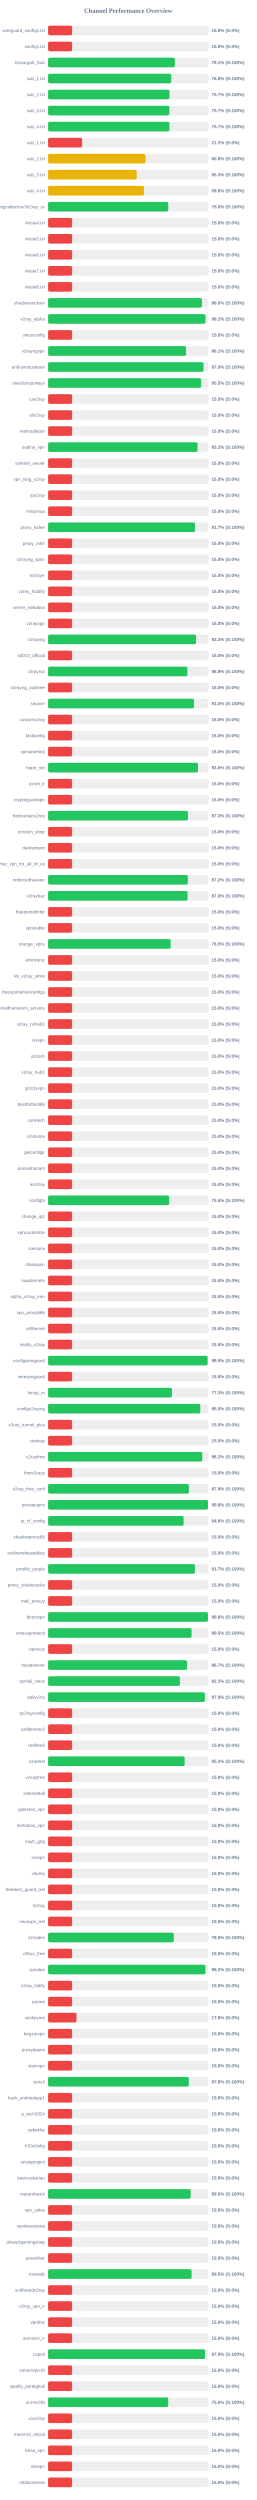
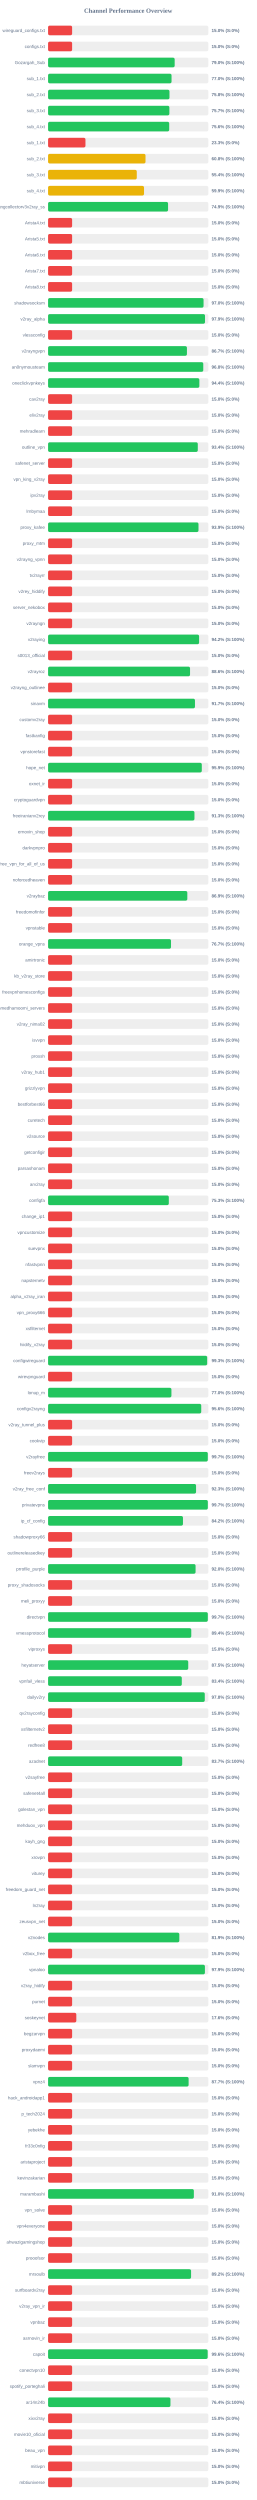
<svg xmlns="http://www.w3.org/2000/svg" width="800" height="7800" version="1.1">
  <style>
        .row { font: 14px Arial; fill: #64748b; }
        .score { font: bold 14px Arial; fill: #64748b; }
    </style>
  <text x="400" y="40" text-anchor="middle" font-size="20px" font-weight="bold" fill="#64748b">Channel Performance Overview</text>
  <rect x="150" y="80" width="500" height="30" fill="#eee" rx="5" />
  <rect x="150" y="80" width="75.0" height="30" fill="#ef4444" rx="5" />
  <text x="140" y="100" text-anchor="end" class="row">wireguard_configs.txt</text>
  <text x="660" y="100" text-anchor="start" class="score">15.0% (S:0%)</text>
  <rect x="150" y="130" width="500" height="30" fill="#eee" rx="5" />
  <rect x="150" y="130" width="75.0" height="30" fill="#ef4444" rx="5" />
  <text x="140" y="150" text-anchor="end" class="row">configs.txt</text>
  <text x="660" y="150" text-anchor="start" class="score">15.0% (S:0%)</text>
  <rect x="150" y="180" width="500" height="30" fill="#eee" rx="5" />
-   <rect x="150" y="180" width="395.65" height="30" fill="#22c55e" rx="5" />
+   <rect x="150" y="180" width="395.0" height="30" fill="#22c55e" rx="5" />
  <text x="140" y="200" text-anchor="end" class="row">Gozargah_Sub</text>
-   <text x="660" y="200" text-anchor="start" class="score">79.1% (S:100%)</text>
+   <text x="660" y="200" text-anchor="start" class="score">79.0% (S:100%)</text>
  <rect x="150" y="230" width="500" height="30" fill="#eee" rx="5" />
-   <rect x="150" y="230" width="384.2" height="30" fill="#22c55e" rx="5" />
+   <rect x="150" y="230" width="385.2" height="30" fill="#22c55e" rx="5" />
  <text x="140" y="250" text-anchor="end" class="row">sub_1.txt</text>
-   <text x="660" y="250" text-anchor="start" class="score">76.8% (S:100%)</text>
+   <text x="660" y="250" text-anchor="start" class="score">77.0% (S:100%)</text>
  <rect x="150" y="280" width="500" height="30" fill="#eee" rx="5" />
-   <rect x="150" y="280" width="378.6" height="30" fill="#22c55e" rx="5" />
+   <rect x="150" y="280" width="378.75" height="30" fill="#22c55e" rx="5" />
  <text x="140" y="300" text-anchor="end" class="row">sub_2.txt</text>
-   <text x="660" y="300" text-anchor="start" class="score">75.7% (S:100%)</text>
+   <text x="660" y="300" text-anchor="start" class="score">75.8% (S:100%)</text>
  <rect x="150" y="330" width="500" height="30" fill="#eee" rx="5" />
-   <rect x="150" y="330" width="378.25" height="30" fill="#22c55e" rx="5" />
+   <rect x="150" y="330" width="378.45" height="30" fill="#22c55e" rx="5" />
  <text x="140" y="350" text-anchor="end" class="row">sub_3.txt</text>
  <text x="660" y="350" text-anchor="start" class="score">75.7% (S:100%)</text>
  <rect x="150" y="380" width="500" height="30" fill="#eee" rx="5" />
-   <rect x="150" y="380" width="378.55" height="30" fill="#22c55e" rx="5" />
+   <rect x="150" y="380" width="377.9" height="30" fill="#22c55e" rx="5" />
  <text x="140" y="400" text-anchor="end" class="row">sub_4.txt</text>
-   <text x="660" y="400" text-anchor="start" class="score">75.7% (S:100%)</text>
+   <text x="660" y="400" text-anchor="start" class="score">75.6% (S:100%)</text>
  <rect x="150" y="430" width="500" height="30" fill="#eee" rx="5" />
-   <rect x="150" y="430" width="106.25" height="30" fill="#ef4444" rx="5" />
+   <rect x="150" y="430" width="116.65" height="30" fill="#ef4444" rx="5" />
  <text x="140" y="450" text-anchor="end" class="row">sub_1.txt</text>
-   <text x="660" y="450" text-anchor="start" class="score">21.2% (S:0%)</text>
+   <text x="660" y="450" text-anchor="start" class="score">23.3% (S:0%)</text>
  <rect x="150" y="480" width="500" height="30" fill="#eee" rx="5" />
-   <rect x="150" y="480" width="303.85" height="30" fill="#eab308" rx="5" />
+   <rect x="150" y="480" width="304.0" height="30" fill="#eab308" rx="5" />
  <text x="140" y="500" text-anchor="end" class="row">sub_2.txt</text>
  <text x="660" y="500" text-anchor="start" class="score">60.8% (S:100%)</text>
  <rect x="150" y="530" width="500" height="30" fill="#eee" rx="5" />
-   <rect x="150" y="530" width="276.55" height="30" fill="#eab308" rx="5" />
+   <rect x="150" y="530" width="276.75" height="30" fill="#eab308" rx="5" />
  <text x="140" y="550" text-anchor="end" class="row">sub_3.txt</text>
-   <text x="660" y="550" text-anchor="start" class="score">55.3% (S:100%)</text>
+   <text x="660" y="550" text-anchor="start" class="score">55.4% (S:100%)</text>
  <rect x="150" y="580" width="500" height="30" fill="#eee" rx="5" />
-   <rect x="150" y="580" width="299.1" height="30" fill="#eab308" rx="5" />
+   <rect x="150" y="580" width="299.35" height="30" fill="#eab308" rx="5" />
  <text x="140" y="600" text-anchor="end" class="row">sub_4.txt</text>
-   <text x="660" y="600" text-anchor="start" class="score">59.8% (S:100%)</text>
+   <text x="660" y="600" text-anchor="start" class="score">59.9% (S:100%)</text>
  <rect x="150" y="630" width="500" height="30" fill="#eee" rx="5" />
-   <rect x="150" y="630" width="374.9" height="30" fill="#22c55e" rx="5" />
+   <rect x="150" y="630" width="374.35" height="30" fill="#22c55e" rx="5" />
  <text x="140" y="650" text-anchor="end" class="row">kayhgngcollectorv3v2ray_ss</text>
-   <text x="660" y="650" text-anchor="start" class="score">75.0% (S:100%)</text>
+   <text x="660" y="650" text-anchor="start" class="score">74.9% (S:100%)</text>
  <rect x="150" y="680" width="500" height="30" fill="#eee" rx="5" />
  <rect x="150" y="680" width="75.0" height="30" fill="#ef4444" rx="5" />
  <text x="140" y="700" text-anchor="end" class="row">Arista4.txt</text>
  <text x="660" y="700" text-anchor="start" class="score">15.0% (S:0%)</text>
  <rect x="150" y="730" width="500" height="30" fill="#eee" rx="5" />
  <rect x="150" y="730" width="75.0" height="30" fill="#ef4444" rx="5" />
  <text x="140" y="750" text-anchor="end" class="row">Arista5.txt</text>
  <text x="660" y="750" text-anchor="start" class="score">15.0% (S:0%)</text>
  <rect x="150" y="780" width="500" height="30" fill="#eee" rx="5" />
  <rect x="150" y="780" width="75.0" height="30" fill="#ef4444" rx="5" />
  <text x="140" y="800" text-anchor="end" class="row">Arista6.txt</text>
  <text x="660" y="800" text-anchor="start" class="score">15.0% (S:0%)</text>
  <rect x="150" y="830" width="500" height="30" fill="#eee" rx="5" />
  <rect x="150" y="830" width="75.0" height="30" fill="#ef4444" rx="5" />
  <text x="140" y="850" text-anchor="end" class="row">Arista7.txt</text>
  <text x="660" y="850" text-anchor="start" class="score">15.0% (S:0%)</text>
  <rect x="150" y="880" width="500" height="30" fill="#eee" rx="5" />
  <rect x="150" y="880" width="75.0" height="30" fill="#ef4444" rx="5" />
  <text x="140" y="900" text-anchor="end" class="row">Arista8.txt</text>
  <text x="660" y="900" text-anchor="start" class="score">15.0% (S:0%)</text>
  <rect x="150" y="930" width="500" height="30" fill="#eee" rx="5" />
-   <rect x="150" y="930" width="480.0" height="30" fill="#22c55e" rx="5" />
+   <rect x="150" y="930" width="485.1" height="30" fill="#22c55e" rx="5" />
  <text x="140" y="950" text-anchor="end" class="row">shadowsocksm</text>
-   <text x="660" y="950" text-anchor="start" class="score">96.0% (S:100%)</text>
+   <text x="660" y="950" text-anchor="start" class="score">97.0% (S:100%)</text>
  <rect x="150" y="980" width="500" height="30" fill="#eee" rx="5" />
-   <rect x="150" y="980" width="491.2" height="30" fill="#22c55e" rx="5" />
+   <rect x="150" y="980" width="489.65" height="30" fill="#22c55e" rx="5" />
  <text x="140" y="1000" text-anchor="end" class="row">v2ray_alpha</text>
-   <text x="660" y="1000" text-anchor="start" class="score">98.2% (S:100%)</text>
+   <text x="660" y="1000" text-anchor="start" class="score">97.9% (S:100%)</text>
  <rect x="150" y="1030" width="500" height="30" fill="#eee" rx="5" />
  <rect x="150" y="1030" width="75.0" height="30" fill="#ef4444" rx="5" />
  <text x="140" y="1050" text-anchor="end" class="row">vlessconfig</text>
  <text x="660" y="1050" text-anchor="start" class="score">15.0% (S:0%)</text>
  <rect x="150" y="1080" width="500" height="30" fill="#eee" rx="5" />
-   <rect x="150" y="1080" width="430.5" height="30" fill="#22c55e" rx="5" />
+   <rect x="150" y="1080" width="433.25" height="30" fill="#22c55e" rx="5" />
  <text x="140" y="1100" text-anchor="end" class="row">v2rayngvpn</text>
-   <text x="660" y="1100" text-anchor="start" class="score">86.1% (S:100%)</text>
+   <text x="660" y="1100" text-anchor="start" class="score">86.7% (S:100%)</text>
  <rect x="150" y="1130" width="500" height="30" fill="#eee" rx="5" />
-   <rect x="150" y="1130" width="485.0" height="30" fill="#22c55e" rx="5" />
+   <rect x="150" y="1130" width="484.2" height="30" fill="#22c55e" rx="5" />
  <text x="140" y="1150" text-anchor="end" class="row">an0nymousteam</text>
-   <text x="660" y="1150" text-anchor="start" class="score">97.0% (S:100%)</text>
+   <text x="660" y="1150" text-anchor="start" class="score">96.8% (S:100%)</text>
  <rect x="150" y="1180" width="500" height="30" fill="#eee" rx="5" />
-   <rect x="150" y="1180" width="477.5" height="30" fill="#22c55e" rx="5" />
+   <rect x="150" y="1180" width="472.0" height="30" fill="#22c55e" rx="5" />
  <text x="140" y="1200" text-anchor="end" class="row">oneclickvpnkeys</text>
-   <text x="660" y="1200" text-anchor="start" class="score">95.5% (S:100%)</text>
+   <text x="660" y="1200" text-anchor="start" class="score">94.4% (S:100%)</text>
  <rect x="150" y="1230" width="500" height="30" fill="#eee" rx="5" />
  <rect x="150" y="1230" width="75.0" height="30" fill="#ef4444" rx="5" />
  <text x="140" y="1250" text-anchor="end" class="row">cav2ray</text>
  <text x="660" y="1250" text-anchor="start" class="score">15.0% (S:0%)</text>
  <rect x="150" y="1280" width="500" height="30" fill="#eee" rx="5" />
  <rect x="150" y="1280" width="75.0" height="30" fill="#ef4444" rx="5" />
  <text x="140" y="1300" text-anchor="end" class="row">eliv2ray</text>
  <text x="660" y="1300" text-anchor="start" class="score">15.0% (S:0%)</text>
  <rect x="150" y="1330" width="500" height="30" fill="#eee" rx="5" />
  <rect x="150" y="1330" width="75.0" height="30" fill="#ef4444" rx="5" />
  <text x="140" y="1350" text-anchor="end" class="row">mehradlearn</text>
  <text x="660" y="1350" text-anchor="start" class="score">15.0% (S:0%)</text>
  <rect x="150" y="1380" width="500" height="30" fill="#eee" rx="5" />
-   <rect x="150" y="1380" width="466.25" height="30" fill="#22c55e" rx="5" />
+   <rect x="150" y="1380" width="467.1" height="30" fill="#22c55e" rx="5" />
  <text x="140" y="1400" text-anchor="end" class="row">outline_vpn</text>
-   <text x="660" y="1400" text-anchor="start" class="score">93.2% (S:100%)</text>
+   <text x="660" y="1400" text-anchor="start" class="score">93.4% (S:100%)</text>
  <rect x="150" y="1430" width="500" height="30" fill="#eee" rx="5" />
  <rect x="150" y="1430" width="75.0" height="30" fill="#ef4444" rx="5" />
  <text x="140" y="1450" text-anchor="end" class="row">safenet_server</text>
  <text x="660" y="1450" text-anchor="start" class="score">15.0% (S:0%)</text>
  <rect x="150" y="1480" width="500" height="30" fill="#eee" rx="5" />
  <rect x="150" y="1480" width="75.0" height="30" fill="#ef4444" rx="5" />
  <text x="140" y="1500" text-anchor="end" class="row">vpn_king_v2ray</text>
  <text x="660" y="1500" text-anchor="start" class="score">15.0% (S:0%)</text>
  <rect x="150" y="1530" width="500" height="30" fill="#eee" rx="5" />
  <rect x="150" y="1530" width="75.0" height="30" fill="#ef4444" rx="5" />
  <text x="140" y="1550" text-anchor="end" class="row">ipv2ray</text>
  <text x="660" y="1550" text-anchor="start" class="score">15.0% (S:0%)</text>
  <rect x="150" y="1580" width="500" height="30" fill="#eee" rx="5" />
  <rect x="150" y="1580" width="75.0" height="30" fill="#ef4444" rx="5" />
  <text x="140" y="1600" text-anchor="end" class="row">lrnbymaa</text>
  <text x="660" y="1600" text-anchor="start" class="score">15.0% (S:0%)</text>
  <rect x="150" y="1630" width="500" height="30" fill="#eee" rx="5" />
-   <rect x="150" y="1630" width="458.45" height="30" fill="#22c55e" rx="5" />
+   <rect x="150" y="1630" width="469.3" height="30" fill="#22c55e" rx="5" />
  <text x="140" y="1650" text-anchor="end" class="row">proxy_kafee</text>
-   <text x="660" y="1650" text-anchor="start" class="score">91.7% (S:100%)</text>
+   <text x="660" y="1650" text-anchor="start" class="score">93.9% (S:100%)</text>
  <rect x="150" y="1680" width="500" height="30" fill="#eee" rx="5" />
  <rect x="150" y="1680" width="75.0" height="30" fill="#ef4444" rx="5" />
  <text x="140" y="1700" text-anchor="end" class="row">proxy_mtm</text>
  <text x="660" y="1700" text-anchor="start" class="score">15.0% (S:0%)</text>
  <rect x="150" y="1730" width="500" height="30" fill="#eee" rx="5" />
  <rect x="150" y="1730" width="75.0" height="30" fill="#ef4444" rx="5" />
  <text x="140" y="1750" text-anchor="end" class="row">v2rayng_vpnn</text>
  <text x="660" y="1750" text-anchor="start" class="score">15.0% (S:0%)</text>
  <rect x="150" y="1780" width="500" height="30" fill="#eee" rx="5" />
  <rect x="150" y="1780" width="75.0" height="30" fill="#ef4444" rx="5" />
  <text x="140" y="1800" text-anchor="end" class="row">tv2rayrr</text>
  <text x="660" y="1800" text-anchor="start" class="score">15.0% (S:0%)</text>
  <rect x="150" y="1830" width="500" height="30" fill="#eee" rx="5" />
  <rect x="150" y="1830" width="75.0" height="30" fill="#ef4444" rx="5" />
  <text x="140" y="1850" text-anchor="end" class="row">v2rey_hiddify</text>
  <text x="660" y="1850" text-anchor="start" class="score">15.0% (S:0%)</text>
  <rect x="150" y="1880" width="500" height="30" fill="#eee" rx="5" />
  <rect x="150" y="1880" width="75.0" height="30" fill="#ef4444" rx="5" />
  <text x="140" y="1900" text-anchor="end" class="row">server_nekobox</text>
  <text x="660" y="1900" text-anchor="start" class="score">15.0% (S:0%)</text>
  <rect x="150" y="1930" width="500" height="30" fill="#eee" rx="5" />
  <rect x="150" y="1930" width="75.0" height="30" fill="#ef4444" rx="5" />
  <text x="140" y="1950" text-anchor="end" class="row">v2rayngn</text>
  <text x="660" y="1950" text-anchor="start" class="score">15.0% (S:0%)</text>
  <rect x="150" y="1980" width="500" height="30" fill="#eee" rx="5" />
-   <rect x="150" y="1980" width="461.75" height="30" fill="#22c55e" rx="5" />
+   <rect x="150" y="1980" width="471.2" height="30" fill="#22c55e" rx="5" />
  <text x="140" y="2000" text-anchor="end" class="row">v2raying</text>
-   <text x="660" y="2000" text-anchor="start" class="score">92.3% (S:100%)</text>
+   <text x="660" y="2000" text-anchor="start" class="score">94.2% (S:100%)</text>
  <rect x="150" y="2030" width="500" height="30" fill="#eee" rx="5" />
  <rect x="150" y="2030" width="75.0" height="30" fill="#ef4444" rx="5" />
  <text x="140" y="2050" text-anchor="end" class="row">s0013_official</text>
  <text x="660" y="2050" text-anchor="start" class="score">15.0% (S:0%)</text>
  <rect x="150" y="2080" width="500" height="30" fill="#eee" rx="5" />
-   <rect x="150" y="2080" width="434.65" height="30" fill="#22c55e" rx="5" />
+   <rect x="150" y="2080" width="442.95" height="30" fill="#22c55e" rx="5" />
  <text x="140" y="2100" text-anchor="end" class="row">v2rayroz</text>
-   <text x="660" y="2100" text-anchor="start" class="score">86.9% (S:100%)</text>
+   <text x="660" y="2100" text-anchor="start" class="score">88.6% (S:100%)</text>
  <rect x="150" y="2130" width="500" height="30" fill="#eee" rx="5" />
  <rect x="150" y="2130" width="75.0" height="30" fill="#ef4444" rx="5" />
  <text x="140" y="2150" text-anchor="end" class="row">v2rayng_outlinee</text>
  <text x="660" y="2150" text-anchor="start" class="score">15.0% (S:0%)</text>
  <rect x="150" y="2180" width="500" height="30" fill="#eee" rx="5" />
-   <rect x="150" y="2180" width="455.2" height="30" fill="#22c55e" rx="5" />
+   <rect x="150" y="2180" width="458.3" height="30" fill="#22c55e" rx="5" />
  <text x="140" y="2200" text-anchor="end" class="row">sinavm</text>
-   <text x="660" y="2200" text-anchor="start" class="score">91.0% (S:100%)</text>
+   <text x="660" y="2200" text-anchor="start" class="score">91.7% (S:100%)</text>
  <rect x="150" y="2230" width="500" height="30" fill="#eee" rx="5" />
  <rect x="150" y="2230" width="75.0" height="30" fill="#ef4444" rx="5" />
  <text x="140" y="2250" text-anchor="end" class="row">customv2ray</text>
  <text x="660" y="2250" text-anchor="start" class="score">15.0% (S:0%)</text>
  <rect x="150" y="2280" width="500" height="30" fill="#eee" rx="5" />
  <rect x="150" y="2280" width="75.0" height="30" fill="#ef4444" rx="5" />
  <text x="140" y="2300" text-anchor="end" class="row">fastkanfig</text>
  <text x="660" y="2300" text-anchor="start" class="score">15.0% (S:0%)</text>
  <rect x="150" y="2330" width="500" height="30" fill="#eee" rx="5" />
  <rect x="150" y="2330" width="75.0" height="30" fill="#ef4444" rx="5" />
  <text x="140" y="2350" text-anchor="end" class="row">vpnstorefast</text>
  <text x="660" y="2350" text-anchor="start" class="score">15.0% (S:0%)</text>
  <rect x="150" y="2380" width="500" height="30" fill="#eee" rx="5" />
-   <rect x="150" y="2380" width="467.8" height="30" fill="#22c55e" rx="5" />
+   <rect x="150" y="2380" width="479.6" height="30" fill="#22c55e" rx="5" />
  <text x="140" y="2400" text-anchor="end" class="row">hope_net</text>
-   <text x="660" y="2400" text-anchor="start" class="score">93.6% (S:100%)</text>
+   <text x="660" y="2400" text-anchor="start" class="score">95.9% (S:100%)</text>
  <rect x="150" y="2430" width="500" height="30" fill="#eee" rx="5" />
  <rect x="150" y="2430" width="75.0" height="30" fill="#ef4444" rx="5" />
  <text x="140" y="2450" text-anchor="end" class="row">oxnet_ir</text>
  <text x="660" y="2450" text-anchor="start" class="score">15.0% (S:0%)</text>
  <rect x="150" y="2480" width="500" height="30" fill="#eee" rx="5" />
  <rect x="150" y="2480" width="75.0" height="30" fill="#ef4444" rx="5" />
  <text x="140" y="2500" text-anchor="end" class="row">cryptoguardvpn</text>
  <text x="660" y="2500" text-anchor="start" class="score">15.0% (S:0%)</text>
  <rect x="150" y="2530" width="500" height="30" fill="#eee" rx="5" />
-   <rect x="150" y="2530" width="436.4" height="30" fill="#22c55e" rx="5" />
+   <rect x="150" y="2530" width="456.7" height="30" fill="#22c55e" rx="5" />
  <text x="140" y="2550" text-anchor="end" class="row">freeiranianv2rey</text>
-   <text x="660" y="2550" text-anchor="start" class="score">87.3% (S:100%)</text>
+   <text x="660" y="2550" text-anchor="start" class="score">91.3% (S:100%)</text>
  <rect x="150" y="2580" width="500" height="30" fill="#eee" rx="5" />
  <rect x="150" y="2580" width="75.0" height="30" fill="#ef4444" rx="5" />
  <text x="140" y="2600" text-anchor="end" class="row">ernoxin_shop</text>
  <text x="660" y="2600" text-anchor="start" class="score">15.0% (S:0%)</text>
  <rect x="150" y="2630" width="500" height="30" fill="#eee" rx="5" />
  <rect x="150" y="2630" width="75.0" height="30" fill="#ef4444" rx="5" />
  <text x="140" y="2650" text-anchor="end" class="row">darkvpnpro</text>
  <text x="660" y="2650" text-anchor="start" class="score">15.0% (S:0%)</text>
  <rect x="150" y="2680" width="500" height="30" fill="#eee" rx="5" />
  <rect x="150" y="2680" width="75.0" height="30" fill="#ef4444" rx="5" />
  <text x="140" y="2700" text-anchor="end" class="row">free_vpn_for_all_of_us</text>
  <text x="660" y="2700" text-anchor="start" class="score">15.0% (S:0%)</text>
  <rect x="150" y="2730" width="500" height="30" fill="#eee" rx="5" />
-   <rect x="150" y="2730" width="436.15" height="30" fill="#22c55e" rx="5" />
+   <rect x="150" y="2730" width="75.0" height="30" fill="#ef4444" rx="5" />
  <text x="140" y="2750" text-anchor="end" class="row">noforcedheaven</text>
-   <text x="660" y="2750" text-anchor="start" class="score">87.2% (S:100%)</text>
+   <text x="660" y="2750" text-anchor="start" class="score">15.0% (S:0%)</text>
  <rect x="150" y="2780" width="500" height="30" fill="#eee" rx="5" />
-   <rect x="150" y="2780" width="435.15" height="30" fill="#22c55e" rx="5" />
+   <rect x="150" y="2780" width="434.45" height="30" fill="#22c55e" rx="5" />
  <text x="140" y="2800" text-anchor="end" class="row">v2raybaz</text>
-   <text x="660" y="2800" text-anchor="start" class="score">87.0% (S:100%)</text>
+   <text x="660" y="2800" text-anchor="start" class="score">86.9% (S:100%)</text>
  <rect x="150" y="2830" width="500" height="30" fill="#eee" rx="5" />
  <rect x="150" y="2830" width="75.0" height="30" fill="#ef4444" rx="5" />
  <text x="140" y="2850" text-anchor="end" class="row">freedomofinfor</text>
  <text x="660" y="2850" text-anchor="start" class="score">15.0% (S:0%)</text>
  <rect x="150" y="2880" width="500" height="30" fill="#eee" rx="5" />
  <rect x="150" y="2880" width="75.0" height="30" fill="#ef4444" rx="5" />
  <text x="140" y="2900" text-anchor="end" class="row">vpnstable</text>
  <text x="660" y="2900" text-anchor="start" class="score">15.0% (S:0%)</text>
  <rect x="150" y="2930" width="500" height="30" fill="#eee" rx="5" />
-   <rect x="150" y="2930" width="382.55" height="30" fill="#22c55e" rx="5" />
+   <rect x="150" y="2930" width="383.55" height="30" fill="#22c55e" rx="5" />
  <text x="140" y="2950" text-anchor="end" class="row">orange_vpns</text>
-   <text x="660" y="2950" text-anchor="start" class="score">76.5% (S:100%)</text>
+   <text x="660" y="2950" text-anchor="start" class="score">76.7% (S:100%)</text>
  <rect x="150" y="2980" width="500" height="30" fill="#eee" rx="5" />
  <rect x="150" y="2980" width="75.0" height="30" fill="#ef4444" rx="5" />
  <text x="140" y="3000" text-anchor="end" class="row">amirtronic</text>
  <text x="660" y="3000" text-anchor="start" class="score">15.0% (S:0%)</text>
  <rect x="150" y="3030" width="500" height="30" fill="#eee" rx="5" />
  <rect x="150" y="3030" width="75.0" height="30" fill="#ef4444" rx="5" />
  <text x="140" y="3050" text-anchor="end" class="row">kb_v2ray_store</text>
  <text x="660" y="3050" text-anchor="start" class="score">15.0% (S:0%)</text>
  <rect x="150" y="3080" width="500" height="30" fill="#eee" rx="5" />
  <rect x="150" y="3080" width="75.0" height="30" fill="#ef4444" rx="5" />
  <text x="140" y="3100" text-anchor="end" class="row">freevpnhomesconfigs</text>
  <text x="660" y="3100" text-anchor="start" class="score">15.0% (S:0%)</text>
  <rect x="150" y="3130" width="500" height="30" fill="#eee" rx="5" />
  <rect x="150" y="3130" width="75.0" height="30" fill="#ef4444" rx="5" />
  <text x="140" y="3150" text-anchor="end" class="row">ahmedhamoomi_servers</text>
  <text x="660" y="3150" text-anchor="start" class="score">15.0% (S:0%)</text>
  <rect x="150" y="3180" width="500" height="30" fill="#eee" rx="5" />
  <rect x="150" y="3180" width="75.0" height="30" fill="#ef4444" rx="5" />
  <text x="140" y="3200" text-anchor="end" class="row">v2ray_nima02</text>
  <text x="660" y="3200" text-anchor="start" class="score">15.0% (S:0%)</text>
  <rect x="150" y="3230" width="500" height="30" fill="#eee" rx="5" />
  <rect x="150" y="3230" width="75.0" height="30" fill="#ef4444" rx="5" />
  <text x="140" y="3250" text-anchor="end" class="row">isvvpn</text>
  <text x="660" y="3250" text-anchor="start" class="score">15.0% (S:0%)</text>
  <rect x="150" y="3280" width="500" height="30" fill="#eee" rx="5" />
  <rect x="150" y="3280" width="75.0" height="30" fill="#ef4444" rx="5" />
  <text x="140" y="3300" text-anchor="end" class="row">prossh</text>
  <text x="660" y="3300" text-anchor="start" class="score">15.0% (S:0%)</text>
  <rect x="150" y="3330" width="500" height="30" fill="#eee" rx="5" />
  <rect x="150" y="3330" width="75.0" height="30" fill="#ef4444" rx="5" />
  <text x="140" y="3350" text-anchor="end" class="row">v2ray_hub1</text>
  <text x="660" y="3350" text-anchor="start" class="score">15.0% (S:0%)</text>
  <rect x="150" y="3380" width="500" height="30" fill="#eee" rx="5" />
  <rect x="150" y="3380" width="75.0" height="30" fill="#ef4444" rx="5" />
  <text x="140" y="3400" text-anchor="end" class="row">grizzlyvpn</text>
  <text x="660" y="3400" text-anchor="start" class="score">15.0% (S:0%)</text>
  <rect x="150" y="3430" width="500" height="30" fill="#eee" rx="5" />
  <rect x="150" y="3430" width="75.0" height="30" fill="#ef4444" rx="5" />
  <text x="140" y="3450" text-anchor="end" class="row">bestforbest66</text>
  <text x="660" y="3450" text-anchor="start" class="score">15.0% (S:0%)</text>
  <rect x="150" y="3480" width="500" height="30" fill="#eee" rx="5" />
  <rect x="150" y="3480" width="75.0" height="30" fill="#ef4444" rx="5" />
  <text x="140" y="3500" text-anchor="end" class="row">curetech</text>
  <text x="660" y="3500" text-anchor="start" class="score">15.0% (S:0%)</text>
  <rect x="150" y="3530" width="500" height="30" fill="#eee" rx="5" />
  <rect x="150" y="3530" width="75.0" height="30" fill="#ef4444" rx="5" />
  <text x="140" y="3550" text-anchor="end" class="row">v2source</text>
  <text x="660" y="3550" text-anchor="start" class="score">15.0% (S:0%)</text>
  <rect x="150" y="3580" width="500" height="30" fill="#eee" rx="5" />
  <rect x="150" y="3580" width="75.0" height="30" fill="#ef4444" rx="5" />
  <text x="140" y="3600" text-anchor="end" class="row">getconfigir</text>
  <text x="660" y="3600" text-anchor="start" class="score">15.0% (S:0%)</text>
  <rect x="150" y="3630" width="500" height="30" fill="#eee" rx="5" />
  <rect x="150" y="3630" width="75.0" height="30" fill="#ef4444" rx="5" />
  <text x="140" y="3650" text-anchor="end" class="row">parsashonam</text>
  <text x="660" y="3650" text-anchor="start" class="score">15.0% (S:0%)</text>
  <rect x="150" y="3680" width="500" height="30" fill="#eee" rx="5" />
  <rect x="150" y="3680" width="75.0" height="30" fill="#ef4444" rx="5" />
  <text x="140" y="3700" text-anchor="end" class="row">arv2ray</text>
  <text x="660" y="3700" text-anchor="start" class="score">15.0% (S:0%)</text>
  <rect x="150" y="3730" width="500" height="30" fill="#eee" rx="5" />
-   <rect x="150" y="3730" width="377.75" height="30" fill="#22c55e" rx="5" />
+   <rect x="150" y="3730" width="376.7" height="30" fill="#22c55e" rx="5" />
  <text x="140" y="3750" text-anchor="end" class="row">configfa</text>
-   <text x="660" y="3750" text-anchor="start" class="score">75.5% (S:100%)</text>
+   <text x="660" y="3750" text-anchor="start" class="score">75.3% (S:100%)</text>
  <rect x="150" y="3780" width="500" height="30" fill="#eee" rx="5" />
  <rect x="150" y="3780" width="75.0" height="30" fill="#ef4444" rx="5" />
  <text x="140" y="3800" text-anchor="end" class="row">change_ip1</text>
  <text x="660" y="3800" text-anchor="start" class="score">15.0% (S:0%)</text>
  <rect x="150" y="3830" width="500" height="30" fill="#eee" rx="5" />
  <rect x="150" y="3830" width="75.0" height="30" fill="#ef4444" rx="5" />
  <text x="140" y="3850" text-anchor="end" class="row">vpncustomize</text>
  <text x="660" y="3850" text-anchor="start" class="score">15.0% (S:0%)</text>
  <rect x="150" y="3880" width="500" height="30" fill="#eee" rx="5" />
  <rect x="150" y="3880" width="75.0" height="30" fill="#ef4444" rx="5" />
  <text x="140" y="3900" text-anchor="end" class="row">suevpnx</text>
  <text x="660" y="3900" text-anchor="start" class="score">15.0% (S:0%)</text>
  <rect x="150" y="3930" width="500" height="30" fill="#eee" rx="5" />
  <rect x="150" y="3930" width="75.0" height="30" fill="#ef4444" rx="5" />
  <text x="140" y="3950" text-anchor="end" class="row">nfastvpnn</text>
  <text x="660" y="3950" text-anchor="start" class="score">15.0% (S:0%)</text>
  <rect x="150" y="3980" width="500" height="30" fill="#eee" rx="5" />
  <rect x="150" y="3980" width="75.0" height="30" fill="#ef4444" rx="5" />
  <text x="140" y="4000" text-anchor="end" class="row">napsternetv</text>
  <text x="660" y="4000" text-anchor="start" class="score">15.0% (S:0%)</text>
  <rect x="150" y="4030" width="500" height="30" fill="#eee" rx="5" />
  <rect x="150" y="4030" width="75.0" height="30" fill="#ef4444" rx="5" />
  <text x="140" y="4050" text-anchor="end" class="row">alpha_v2ray_iran</text>
  <text x="660" y="4050" text-anchor="start" class="score">15.0% (S:0%)</text>
  <rect x="150" y="4080" width="500" height="30" fill="#eee" rx="5" />
  <rect x="150" y="4080" width="75.0" height="30" fill="#ef4444" rx="5" />
  <text x="140" y="4100" text-anchor="end" class="row">vpn_proxy666</text>
  <text x="660" y="4100" text-anchor="start" class="score">15.0% (S:0%)</text>
  <rect x="150" y="4130" width="500" height="30" fill="#eee" rx="5" />
  <rect x="150" y="4130" width="75.0" height="30" fill="#ef4444" rx="5" />
  <text x="140" y="4150" text-anchor="end" class="row">xsfilternet</text>
  <text x="660" y="4150" text-anchor="start" class="score">15.0% (S:0%)</text>
  <rect x="150" y="4180" width="500" height="30" fill="#eee" rx="5" />
  <rect x="150" y="4180" width="75.0" height="30" fill="#ef4444" rx="5" />
  <text x="140" y="4200" text-anchor="end" class="row">hiidify_v2ray</text>
  <text x="660" y="4200" text-anchor="start" class="score">15.0% (S:0%)</text>
  <rect x="150" y="4230" width="500" height="30" fill="#eee" rx="5" />
-   <rect x="150" y="4230" width="497.7" height="30" fill="#22c55e" rx="5" />
+   <rect x="150" y="4230" width="496.35" height="30" fill="#22c55e" rx="5" />
  <text x="140" y="4250" text-anchor="end" class="row">configwireguard</text>
-   <text x="660" y="4250" text-anchor="start" class="score">99.5% (S:100%)</text>
+   <text x="660" y="4250" text-anchor="start" class="score">99.3% (S:100%)</text>
  <rect x="150" y="4280" width="500" height="30" fill="#eee" rx="5" />
  <rect x="150" y="4280" width="75.0" height="30" fill="#ef4444" rx="5" />
  <text x="140" y="4300" text-anchor="end" class="row">wirevpnguard</text>
  <text x="660" y="4300" text-anchor="start" class="score">15.0% (S:0%)</text>
  <rect x="150" y="4330" width="500" height="30" fill="#eee" rx="5" />
-   <rect x="150" y="4330" width="386.45" height="30" fill="#22c55e" rx="5" />
+   <rect x="150" y="4330" width="384.85" height="30" fill="#22c55e" rx="5" />
  <text x="140" y="4350" text-anchor="end" class="row">lonup_m</text>
-   <text x="660" y="4350" text-anchor="start" class="score">77.3% (S:100%)</text>
+   <text x="660" y="4350" text-anchor="start" class="score">77.0% (S:100%)</text>
  <rect x="150" y="4380" width="500" height="30" fill="#eee" rx="5" />
-   <rect x="150" y="4380" width="475.0" height="30" fill="#22c55e" rx="5" />
+   <rect x="150" y="4380" width="477.85" height="30" fill="#22c55e" rx="5" />
  <text x="140" y="4400" text-anchor="end" class="row">configv2rayng</text>
-   <text x="660" y="4400" text-anchor="start" class="score">95.0% (S:100%)</text>
+   <text x="660" y="4400" text-anchor="start" class="score">95.6% (S:100%)</text>
  <rect x="150" y="4430" width="500" height="30" fill="#eee" rx="5" />
  <rect x="150" y="4430" width="75.0" height="30" fill="#ef4444" rx="5" />
  <text x="140" y="4450" text-anchor="end" class="row">v2ray_tunnel_plus</text>
  <text x="660" y="4450" text-anchor="start" class="score">15.0% (S:0%)</text>
  <rect x="150" y="4480" width="500" height="30" fill="#eee" rx="5" />
  <rect x="150" y="4480" width="75.0" height="30" fill="#ef4444" rx="5" />
  <text x="140" y="4500" text-anchor="end" class="row">cookvip</text>
  <text x="660" y="4500" text-anchor="start" class="score">15.0% (S:0%)</text>
  <rect x="150" y="4530" width="500" height="30" fill="#eee" rx="5" />
-   <rect x="150" y="4530" width="481.1" height="30" fill="#22c55e" rx="5" />
+   <rect x="150" y="4530" width="498.35" height="30" fill="#22c55e" rx="5" />
  <text x="140" y="4550" text-anchor="end" class="row">v2rayfree</text>
-   <text x="660" y="4550" text-anchor="start" class="score">96.2% (S:100%)</text>
+   <text x="660" y="4550" text-anchor="start" class="score">99.7% (S:100%)</text>
  <rect x="150" y="4580" width="500" height="30" fill="#eee" rx="5" />
  <rect x="150" y="4580" width="75.0" height="30" fill="#ef4444" rx="5" />
  <text x="140" y="4600" text-anchor="end" class="row">freev2rays</text>
  <text x="660" y="4600" text-anchor="start" class="score">15.0% (S:0%)</text>
  <rect x="150" y="4630" width="500" height="30" fill="#eee" rx="5" />
-   <rect x="150" y="4630" width="439.35" height="30" fill="#22c55e" rx="5" />
+   <rect x="150" y="4630" width="461.7" height="30" fill="#22c55e" rx="5" />
  <text x="140" y="4650" text-anchor="end" class="row">v2ray_free_conf</text>
-   <text x="660" y="4650" text-anchor="start" class="score">87.9% (S:100%)</text>
+   <text x="660" y="4650" text-anchor="start" class="score">92.3% (S:100%)</text>
  <rect x="150" y="4680" width="500" height="30" fill="#eee" rx="5" />
-   <rect x="150" y="4680" width="498.9" height="30" fill="#22c55e" rx="5" />
+   <rect x="150" y="4680" width="498.45" height="30" fill="#22c55e" rx="5" />
  <text x="140" y="4700" text-anchor="end" class="row">privatevpns</text>
-   <text x="660" y="4700" text-anchor="start" class="score">99.8% (S:100%)</text>
+   <text x="660" y="4700" text-anchor="start" class="score">99.7% (S:100%)</text>
  <rect x="150" y="4730" width="500" height="30" fill="#eee" rx="5" />
-   <rect x="150" y="4730" width="422.85" height="30" fill="#22c55e" rx="5" />
+   <rect x="150" y="4730" width="420.85" height="30" fill="#22c55e" rx="5" />
  <text x="140" y="4750" text-anchor="end" class="row">ip_cf_config</text>
-   <text x="660" y="4750" text-anchor="start" class="score">84.6% (S:100%)</text>
+   <text x="660" y="4750" text-anchor="start" class="score">84.2% (S:100%)</text>
  <rect x="150" y="4780" width="500" height="30" fill="#eee" rx="5" />
  <rect x="150" y="4780" width="75.0" height="30" fill="#ef4444" rx="5" />
  <text x="140" y="4800" text-anchor="end" class="row">shadowproxy66</text>
  <text x="660" y="4800" text-anchor="start" class="score">15.0% (S:0%)</text>
  <rect x="150" y="4830" width="500" height="30" fill="#eee" rx="5" />
  <rect x="150" y="4830" width="75.0" height="30" fill="#ef4444" rx="5" />
  <text x="140" y="4850" text-anchor="end" class="row">outlinereleasedkey</text>
  <text x="660" y="4850" text-anchor="start" class="score">15.0% (S:0%)</text>
  <rect x="150" y="4880" width="500" height="30" fill="#eee" rx="5" />
-   <rect x="150" y="4880" width="458.3" height="30" fill="#22c55e" rx="5" />
+   <rect x="150" y="4880" width="460.2" height="30" fill="#22c55e" rx="5" />
  <text x="140" y="4900" text-anchor="end" class="row">prrofile_purple</text>
-   <text x="660" y="4900" text-anchor="start" class="score">91.7% (S:100%)</text>
+   <text x="660" y="4900" text-anchor="start" class="score">92.0% (S:100%)</text>
  <rect x="150" y="4930" width="500" height="30" fill="#eee" rx="5" />
  <rect x="150" y="4930" width="75.0" height="30" fill="#ef4444" rx="5" />
  <text x="140" y="4950" text-anchor="end" class="row">proxy_shadosocks</text>
  <text x="660" y="4950" text-anchor="start" class="score">15.0% (S:0%)</text>
  <rect x="150" y="4980" width="500" height="30" fill="#eee" rx="5" />
  <rect x="150" y="4980" width="75.0" height="30" fill="#ef4444" rx="5" />
  <text x="140" y="5000" text-anchor="end" class="row">meli_proxyy</text>
  <text x="660" y="5000" text-anchor="start" class="score">15.0% (S:0%)</text>
  <rect x="150" y="5030" width="500" height="30" fill="#eee" rx="5" />
-   <rect x="150" y="5030" width="498.85" height="30" fill="#22c55e" rx="5" />
+   <rect x="150" y="5030" width="498.4" height="30" fill="#22c55e" rx="5" />
  <text x="140" y="5050" text-anchor="end" class="row">directvpn</text>
-   <text x="660" y="5050" text-anchor="start" class="score">99.8% (S:100%)</text>
+   <text x="660" y="5050" text-anchor="start" class="score">99.7% (S:100%)</text>
  <rect x="150" y="5080" width="500" height="30" fill="#eee" rx="5" />
-   <rect x="150" y="5080" width="447.7" height="30" fill="#22c55e" rx="5" />
+   <rect x="150" y="5080" width="446.8" height="30" fill="#22c55e" rx="5" />
  <text x="140" y="5100" text-anchor="end" class="row">vmessprotocol</text>
-   <text x="660" y="5100" text-anchor="start" class="score">89.5% (S:100%)</text>
+   <text x="660" y="5100" text-anchor="start" class="score">89.4% (S:100%)</text>
  <rect x="150" y="5130" width="500" height="30" fill="#eee" rx="5" />
  <rect x="150" y="5130" width="75.0" height="30" fill="#ef4444" rx="5" />
  <text x="140" y="5150" text-anchor="end" class="row">viproxys</text>
  <text x="660" y="5150" text-anchor="start" class="score">15.0% (S:0%)</text>
  <rect x="150" y="5180" width="500" height="30" fill="#eee" rx="5" />
-   <rect x="150" y="5180" width="433.65" height="30" fill="#22c55e" rx="5" />
+   <rect x="150" y="5180" width="437.3" height="30" fill="#22c55e" rx="5" />
  <text x="140" y="5200" text-anchor="end" class="row">heyatserver</text>
-   <text x="660" y="5200" text-anchor="start" class="score">86.7% (S:100%)</text>
+   <text x="660" y="5200" text-anchor="start" class="score">87.5% (S:100%)</text>
  <rect x="150" y="5230" width="500" height="30" fill="#eee" rx="5" />
-   <rect x="150" y="5230" width="411.3" height="30" fill="#22c55e" rx="5" />
+   <rect x="150" y="5230" width="417.2" height="30" fill="#22c55e" rx="5" />
  <text x="140" y="5250" text-anchor="end" class="row">vpnfail_vless</text>
-   <text x="660" y="5250" text-anchor="start" class="score">82.3% (S:100%)</text>
+   <text x="660" y="5250" text-anchor="start" class="score">83.4% (S:100%)</text>
  <rect x="150" y="5280" width="500" height="30" fill="#eee" rx="5" />
-   <rect x="150" y="5280" width="489.35" height="30" fill="#22c55e" rx="5" />
+   <rect x="150" y="5280" width="488.9" height="30" fill="#22c55e" rx="5" />
  <text x="140" y="5300" text-anchor="end" class="row">dailyv2ry</text>
-   <text x="660" y="5300" text-anchor="start" class="score">97.9% (S:100%)</text>
+   <text x="660" y="5300" text-anchor="start" class="score">97.8% (S:100%)</text>
  <rect x="150" y="5330" width="500" height="30" fill="#eee" rx="5" />
  <rect x="150" y="5330" width="75.0" height="30" fill="#ef4444" rx="5" />
  <text x="140" y="5350" text-anchor="end" class="row">qv2rayconfig</text>
  <text x="660" y="5350" text-anchor="start" class="score">15.0% (S:0%)</text>
  <rect x="150" y="5380" width="500" height="30" fill="#eee" rx="5" />
  <rect x="150" y="5380" width="75.0" height="30" fill="#ef4444" rx="5" />
  <text x="140" y="5400" text-anchor="end" class="row">xsfilternetv2</text>
  <text x="660" y="5400" text-anchor="start" class="score">15.0% (S:0%)</text>
  <rect x="150" y="5430" width="500" height="30" fill="#eee" rx="5" />
  <rect x="150" y="5430" width="75.0" height="30" fill="#ef4444" rx="5" />
  <text x="140" y="5450" text-anchor="end" class="row">redfree8</text>
  <text x="660" y="5450" text-anchor="start" class="score">15.0% (S:0%)</text>
  <rect x="150" y="5480" width="500" height="30" fill="#eee" rx="5" />
-   <rect x="150" y="5480" width="426.2" height="30" fill="#22c55e" rx="5" />
+   <rect x="150" y="5480" width="418.45" height="30" fill="#22c55e" rx="5" />
  <text x="140" y="5500" text-anchor="end" class="row">azadnet</text>
-   <text x="660" y="5500" text-anchor="start" class="score">85.2% (S:100%)</text>
+   <text x="660" y="5500" text-anchor="start" class="score">83.7% (S:100%)</text>
  <rect x="150" y="5530" width="500" height="30" fill="#eee" rx="5" />
  <rect x="150" y="5530" width="75.0" height="30" fill="#ef4444" rx="5" />
  <text x="140" y="5550" text-anchor="end" class="row">v2sayfree</text>
  <text x="660" y="5550" text-anchor="start" class="score">15.0% (S:0%)</text>
  <rect x="150" y="5580" width="500" height="30" fill="#eee" rx="5" />
  <rect x="150" y="5580" width="75.0" height="30" fill="#ef4444" rx="5" />
  <text x="140" y="5600" text-anchor="end" class="row">safenet4all</text>
  <text x="660" y="5600" text-anchor="start" class="score">15.0% (S:0%)</text>
  <rect x="150" y="5630" width="500" height="30" fill="#eee" rx="5" />
  <rect x="150" y="5630" width="75.0" height="30" fill="#ef4444" rx="5" />
  <text x="140" y="5650" text-anchor="end" class="row">golestan_vpn</text>
  <text x="660" y="5650" text-anchor="start" class="score">15.0% (S:0%)</text>
  <rect x="150" y="5680" width="500" height="30" fill="#eee" rx="5" />
  <rect x="150" y="5680" width="75.0" height="30" fill="#ef4444" rx="5" />
  <text x="140" y="5700" text-anchor="end" class="row">mehduox_vpn</text>
  <text x="660" y="5700" text-anchor="start" class="score">15.0% (S:0%)</text>
  <rect x="150" y="5730" width="500" height="30" fill="#eee" rx="5" />
  <rect x="150" y="5730" width="75.0" height="30" fill="#ef4444" rx="5" />
  <text x="140" y="5750" text-anchor="end" class="row">kayh_gng</text>
  <text x="660" y="5750" text-anchor="start" class="score">15.0% (S:0%)</text>
  <rect x="150" y="5780" width="500" height="30" fill="#eee" rx="5" />
  <rect x="150" y="5780" width="75.0" height="30" fill="#ef4444" rx="5" />
  <text x="140" y="5800" text-anchor="end" class="row">xrovpn</text>
  <text x="660" y="5800" text-anchor="start" class="score">15.0% (S:0%)</text>
  <rect x="150" y="5830" width="500" height="30" fill="#eee" rx="5" />
  <rect x="150" y="5830" width="75.0" height="30" fill="#ef4444" rx="5" />
  <text x="140" y="5850" text-anchor="end" class="row">viturey</text>
  <text x="660" y="5850" text-anchor="start" class="score">15.0% (S:0%)</text>
  <rect x="150" y="5880" width="500" height="30" fill="#eee" rx="5" />
  <rect x="150" y="5880" width="75.0" height="30" fill="#ef4444" rx="5" />
  <text x="140" y="5900" text-anchor="end" class="row">freedom_guard_net</text>
  <text x="660" y="5900" text-anchor="start" class="score">15.0% (S:0%)</text>
  <rect x="150" y="5930" width="500" height="30" fill="#eee" rx="5" />
  <rect x="150" y="5930" width="75.0" height="30" fill="#ef4444" rx="5" />
  <text x="140" y="5950" text-anchor="end" class="row">ln2ray</text>
  <text x="660" y="5950" text-anchor="start" class="score">15.0% (S:0%)</text>
  <rect x="150" y="5980" width="500" height="30" fill="#eee" rx="5" />
  <rect x="150" y="5980" width="75.0" height="30" fill="#ef4444" rx="5" />
  <text x="140" y="6000" text-anchor="end" class="row">zeusvpn_net</text>
  <text x="660" y="6000" text-anchor="start" class="score">15.0% (S:0%)</text>
  <rect x="150" y="6030" width="500" height="30" fill="#eee" rx="5" />
-   <rect x="150" y="6030" width="392.3" height="30" fill="#22c55e" rx="5" />
+   <rect x="150" y="6030" width="409.5" height="30" fill="#22c55e" rx="5" />
  <text x="140" y="6050" text-anchor="end" class="row">v2nodes</text>
-   <text x="660" y="6050" text-anchor="start" class="score">78.5% (S:100%)</text>
+   <text x="660" y="6050" text-anchor="start" class="score">81.9% (S:100%)</text>
  <rect x="150" y="6080" width="500" height="30" fill="#eee" rx="5" />
  <rect x="150" y="6080" width="75.0" height="30" fill="#ef4444" rx="5" />
  <text x="140" y="6100" text-anchor="end" class="row">v2box_free</text>
  <text x="660" y="6100" text-anchor="start" class="score">15.0% (S:0%)</text>
  <rect x="150" y="6130" width="500" height="30" fill="#eee" rx="5" />
-   <rect x="150" y="6130" width="490.75" height="30" fill="#22c55e" rx="5" />
+   <rect x="150" y="6130" width="489.35" height="30" fill="#22c55e" rx="5" />
  <text x="140" y="6150" text-anchor="end" class="row">vpnaloo</text>
-   <text x="660" y="6150" text-anchor="start" class="score">98.2% (S:100%)</text>
+   <text x="660" y="6150" text-anchor="start" class="score">97.9% (S:100%)</text>
  <rect x="150" y="6180" width="500" height="30" fill="#eee" rx="5" />
  <rect x="150" y="6180" width="75.0" height="30" fill="#ef4444" rx="5" />
  <text x="140" y="6200" text-anchor="end" class="row">v2ray_hidify</text>
  <text x="660" y="6200" text-anchor="start" class="score">15.0% (S:0%)</text>
  <rect x="150" y="6230" width="500" height="30" fill="#eee" rx="5" />
  <rect x="150" y="6230" width="75.0" height="30" fill="#ef4444" rx="5" />
  <text x="140" y="6250" text-anchor="end" class="row">purnet</text>
  <text x="660" y="6250" text-anchor="start" class="score">15.0% (S:0%)</text>
  <rect x="150" y="6280" width="500" height="30" fill="#eee" rx="5" />
-   <rect x="150" y="6280" width="88.75" height="30" fill="#ef4444" rx="5" />
+   <rect x="150" y="6280" width="88.1" height="30" fill="#ef4444" rx="5" />
  <text x="140" y="6300" text-anchor="end" class="row">soskeynet</text>
-   <text x="660" y="6300" text-anchor="start" class="score">17.8% (S:0%)</text>
+   <text x="660" y="6300" text-anchor="start" class="score">17.6% (S:0%)</text>
  <rect x="150" y="6330" width="500" height="30" fill="#eee" rx="5" />
  <rect x="150" y="6330" width="75.0" height="30" fill="#ef4444" rx="5" />
  <text x="140" y="6350" text-anchor="end" class="row">begzarvpn</text>
  <text x="660" y="6350" text-anchor="start" class="score">15.0% (S:0%)</text>
  <rect x="150" y="6380" width="500" height="30" fill="#eee" rx="5" />
  <rect x="150" y="6380" width="75.0" height="30" fill="#ef4444" rx="5" />
  <text x="140" y="6400" text-anchor="end" class="row">proxydaemi</text>
  <text x="660" y="6400" text-anchor="start" class="score">15.0% (S:0%)</text>
  <rect x="150" y="6430" width="500" height="30" fill="#eee" rx="5" />
  <rect x="150" y="6430" width="75.0" height="30" fill="#ef4444" rx="5" />
  <text x="140" y="6450" text-anchor="end" class="row">slamvpn</text>
  <text x="660" y="6450" text-anchor="start" class="score">15.0% (S:0%)</text>
  <rect x="150" y="6480" width="500" height="30" fill="#eee" rx="5" />
-   <rect x="150" y="6480" width="439.2" height="30" fill="#22c55e" rx="5" />
+   <rect x="150" y="6480" width="438.5" height="30" fill="#22c55e" rx="5" />
  <text x="140" y="6500" text-anchor="end" class="row">vpnz4</text>
-   <text x="660" y="6500" text-anchor="start" class="score">87.8% (S:100%)</text>
+   <text x="660" y="6500" text-anchor="start" class="score">87.7% (S:100%)</text>
  <rect x="150" y="6530" width="500" height="30" fill="#eee" rx="5" />
  <rect x="150" y="6530" width="75.0" height="30" fill="#ef4444" rx="5" />
  <text x="140" y="6550" text-anchor="end" class="row">hack_androidapp1</text>
  <text x="660" y="6550" text-anchor="start" class="score">15.0% (S:0%)</text>
  <rect x="150" y="6580" width="500" height="30" fill="#eee" rx="5" />
  <rect x="150" y="6580" width="75.0" height="30" fill="#ef4444" rx="5" />
  <text x="140" y="6600" text-anchor="end" class="row">p_tech2024</text>
  <text x="660" y="6600" text-anchor="start" class="score">15.0% (S:0%)</text>
  <rect x="150" y="6630" width="500" height="30" fill="#eee" rx="5" />
  <rect x="150" y="6630" width="75.0" height="30" fill="#ef4444" rx="5" />
  <text x="140" y="6650" text-anchor="end" class="row">yebekhe</text>
  <text x="660" y="6650" text-anchor="start" class="score">15.0% (S:0%)</text>
  <rect x="150" y="6680" width="500" height="30" fill="#eee" rx="5" />
  <rect x="150" y="6680" width="75.0" height="30" fill="#ef4444" rx="5" />
  <text x="140" y="6700" text-anchor="end" class="row">fr33c0nfig</text>
  <text x="660" y="6700" text-anchor="start" class="score">15.0% (S:0%)</text>
  <rect x="150" y="6730" width="500" height="30" fill="#eee" rx="5" />
  <rect x="150" y="6730" width="75.0" height="30" fill="#ef4444" rx="5" />
  <text x="140" y="6750" text-anchor="end" class="row">aristaproject</text>
  <text x="660" y="6750" text-anchor="start" class="score">15.0% (S:0%)</text>
  <rect x="150" y="6780" width="500" height="30" fill="#eee" rx="5" />
  <rect x="150" y="6780" width="75.0" height="30" fill="#ef4444" rx="5" />
  <text x="140" y="6800" text-anchor="end" class="row">kevinzakarian</text>
  <text x="660" y="6800" text-anchor="start" class="score">15.0% (S:0%)</text>
  <rect x="150" y="6830" width="500" height="30" fill="#eee" rx="5" />
-   <rect x="150" y="6830" width="444.85" height="30" fill="#22c55e" rx="5" />
+   <rect x="150" y="6830" width="454.85" height="30" fill="#22c55e" rx="5" />
  <text x="140" y="6850" text-anchor="end" class="row">marambashi</text>
-   <text x="660" y="6850" text-anchor="start" class="score">89.0% (S:100%)</text>
+   <text x="660" y="6850" text-anchor="start" class="score">91.0% (S:100%)</text>
  <rect x="150" y="6880" width="500" height="30" fill="#eee" rx="5" />
  <rect x="150" y="6880" width="75.0" height="30" fill="#ef4444" rx="5" />
  <text x="140" y="6900" text-anchor="end" class="row">vpn_solve</text>
  <text x="660" y="6900" text-anchor="start" class="score">15.0% (S:0%)</text>
  <rect x="150" y="6930" width="500" height="30" fill="#eee" rx="5" />
  <rect x="150" y="6930" width="75.0" height="30" fill="#ef4444" rx="5" />
  <text x="140" y="6950" text-anchor="end" class="row">vpn4everyone</text>
  <text x="660" y="6950" text-anchor="start" class="score">15.0% (S:0%)</text>
  <rect x="150" y="6980" width="500" height="30" fill="#eee" rx="5" />
  <rect x="150" y="6980" width="75.0" height="30" fill="#ef4444" rx="5" />
  <text x="140" y="7000" text-anchor="end" class="row">ahwazigamingshop</text>
  <text x="660" y="7000" text-anchor="start" class="score">15.0% (S:0%)</text>
  <rect x="150" y="7030" width="500" height="30" fill="#eee" rx="5" />
  <rect x="150" y="7030" width="75.0" height="30" fill="#ef4444" rx="5" />
  <text x="140" y="7050" text-anchor="end" class="row">prooofsor</text>
  <text x="660" y="7050" text-anchor="start" class="score">15.0% (S:0%)</text>
  <rect x="150" y="7080" width="500" height="30" fill="#eee" rx="5" />
-   <rect x="150" y="7080" width="447.75" height="30" fill="#22c55e" rx="5" />
+   <rect x="150" y="7080" width="446.15" height="30" fill="#22c55e" rx="5" />
  <text x="140" y="7100" text-anchor="end" class="row">mrsoulb</text>
-   <text x="660" y="7100" text-anchor="start" class="score">89.5% (S:100%)</text>
+   <text x="660" y="7100" text-anchor="start" class="score">89.2% (S:100%)</text>
  <rect x="150" y="7130" width="500" height="30" fill="#eee" rx="5" />
  <rect x="150" y="7130" width="75.0" height="30" fill="#ef4444" rx="5" />
  <text x="140" y="7150" text-anchor="end" class="row">surfboardv2ray</text>
  <text x="660" y="7150" text-anchor="start" class="score">15.0% (S:0%)</text>
  <rect x="150" y="7180" width="500" height="30" fill="#eee" rx="5" />
  <rect x="150" y="7180" width="75.0" height="30" fill="#ef4444" rx="5" />
  <text x="140" y="7200" text-anchor="end" class="row">v2ray_vpn_ir</text>
  <text x="660" y="7200" text-anchor="start" class="score">15.0% (S:0%)</text>
  <rect x="150" y="7230" width="500" height="30" fill="#eee" rx="5" />
  <rect x="150" y="7230" width="75.0" height="30" fill="#ef4444" rx="5" />
  <text x="140" y="7250" text-anchor="end" class="row">vpnbaz</text>
  <text x="660" y="7250" text-anchor="start" class="score">15.0% (S:0%)</text>
  <rect x="150" y="7280" width="500" height="30" fill="#eee" rx="5" />
  <rect x="150" y="7280" width="75.0" height="30" fill="#ef4444" rx="5" />
  <text x="140" y="7300" text-anchor="end" class="row">asrnovin_ir</text>
  <text x="660" y="7300" text-anchor="start" class="score">15.0% (S:0%)</text>
  <rect x="150" y="7330" width="500" height="30" fill="#eee" rx="5" />
-   <rect x="150" y="7330" width="489.65" height="30" fill="#22c55e" rx="5" />
+   <rect x="150" y="7330" width="497.95" height="30" fill="#22c55e" rx="5" />
  <text x="140" y="7350" text-anchor="end" class="row">capoit</text>
-   <text x="660" y="7350" text-anchor="start" class="score">97.9% (S:100%)</text>
+   <text x="660" y="7350" text-anchor="start" class="score">99.6% (S:100%)</text>
  <rect x="150" y="7380" width="500" height="30" fill="#eee" rx="5" />
  <rect x="150" y="7380" width="75.0" height="30" fill="#ef4444" rx="5" />
  <text x="140" y="7400" text-anchor="end" class="row">conectvpn10</text>
  <text x="660" y="7400" text-anchor="start" class="score">15.0% (S:0%)</text>
  <rect x="150" y="7430" width="500" height="30" fill="#eee" rx="5" />
  <rect x="150" y="7430" width="75.0" height="30" fill="#ef4444" rx="5" />
  <text x="140" y="7450" text-anchor="end" class="row">spotify_porteghali</text>
  <text x="660" y="7450" text-anchor="start" class="score">15.0% (S:0%)</text>
  <rect x="150" y="7480" width="500" height="30" fill="#eee" rx="5" />
-   <rect x="150" y="7480" width="374.9" height="30" fill="#22c55e" rx="5" />
+   <rect x="150" y="7480" width="381.8" height="30" fill="#22c55e" rx="5" />
  <text x="140" y="7500" text-anchor="end" class="row">ar14n24b</text>
-   <text x="660" y="7500" text-anchor="start" class="score">75.0% (S:100%)</text>
+   <text x="660" y="7500" text-anchor="start" class="score">76.4% (S:100%)</text>
  <rect x="150" y="7530" width="500" height="30" fill="#eee" rx="5" />
  <rect x="150" y="7530" width="75.0" height="30" fill="#ef4444" rx="5" />
  <text x="140" y="7550" text-anchor="end" class="row">xixv2ray</text>
  <text x="660" y="7550" text-anchor="start" class="score">15.0% (S:0%)</text>
  <rect x="150" y="7580" width="500" height="30" fill="#eee" rx="5" />
  <rect x="150" y="7580" width="75.0" height="30" fill="#ef4444" rx="5" />
  <text x="140" y="7600" text-anchor="end" class="row">movie10_oficial</text>
  <text x="660" y="7600" text-anchor="start" class="score">15.0% (S:0%)</text>
  <rect x="150" y="7630" width="500" height="30" fill="#eee" rx="5" />
  <rect x="150" y="7630" width="75.0" height="30" fill="#ef4444" rx="5" />
  <text x="140" y="7650" text-anchor="end" class="row">beau_vpn</text>
  <text x="660" y="7650" text-anchor="start" class="score">15.0% (S:0%)</text>
  <rect x="150" y="7680" width="500" height="30" fill="#eee" rx="5" />
  <rect x="150" y="7680" width="75.0" height="30" fill="#ef4444" rx="5" />
  <text x="140" y="7700" text-anchor="end" class="row">mitivpn</text>
  <text x="660" y="7700" text-anchor="start" class="score">15.0% (S:0%)</text>
  <rect x="150" y="7730" width="500" height="30" fill="#eee" rx="5" />
  <rect x="150" y="7730" width="75.0" height="30" fill="#ef4444" rx="5" />
  <text x="140" y="7750" text-anchor="end" class="row">mbtiuniverse</text>
  <text x="660" y="7750" text-anchor="start" class="score">15.0% (S:0%)</text>
</svg>
